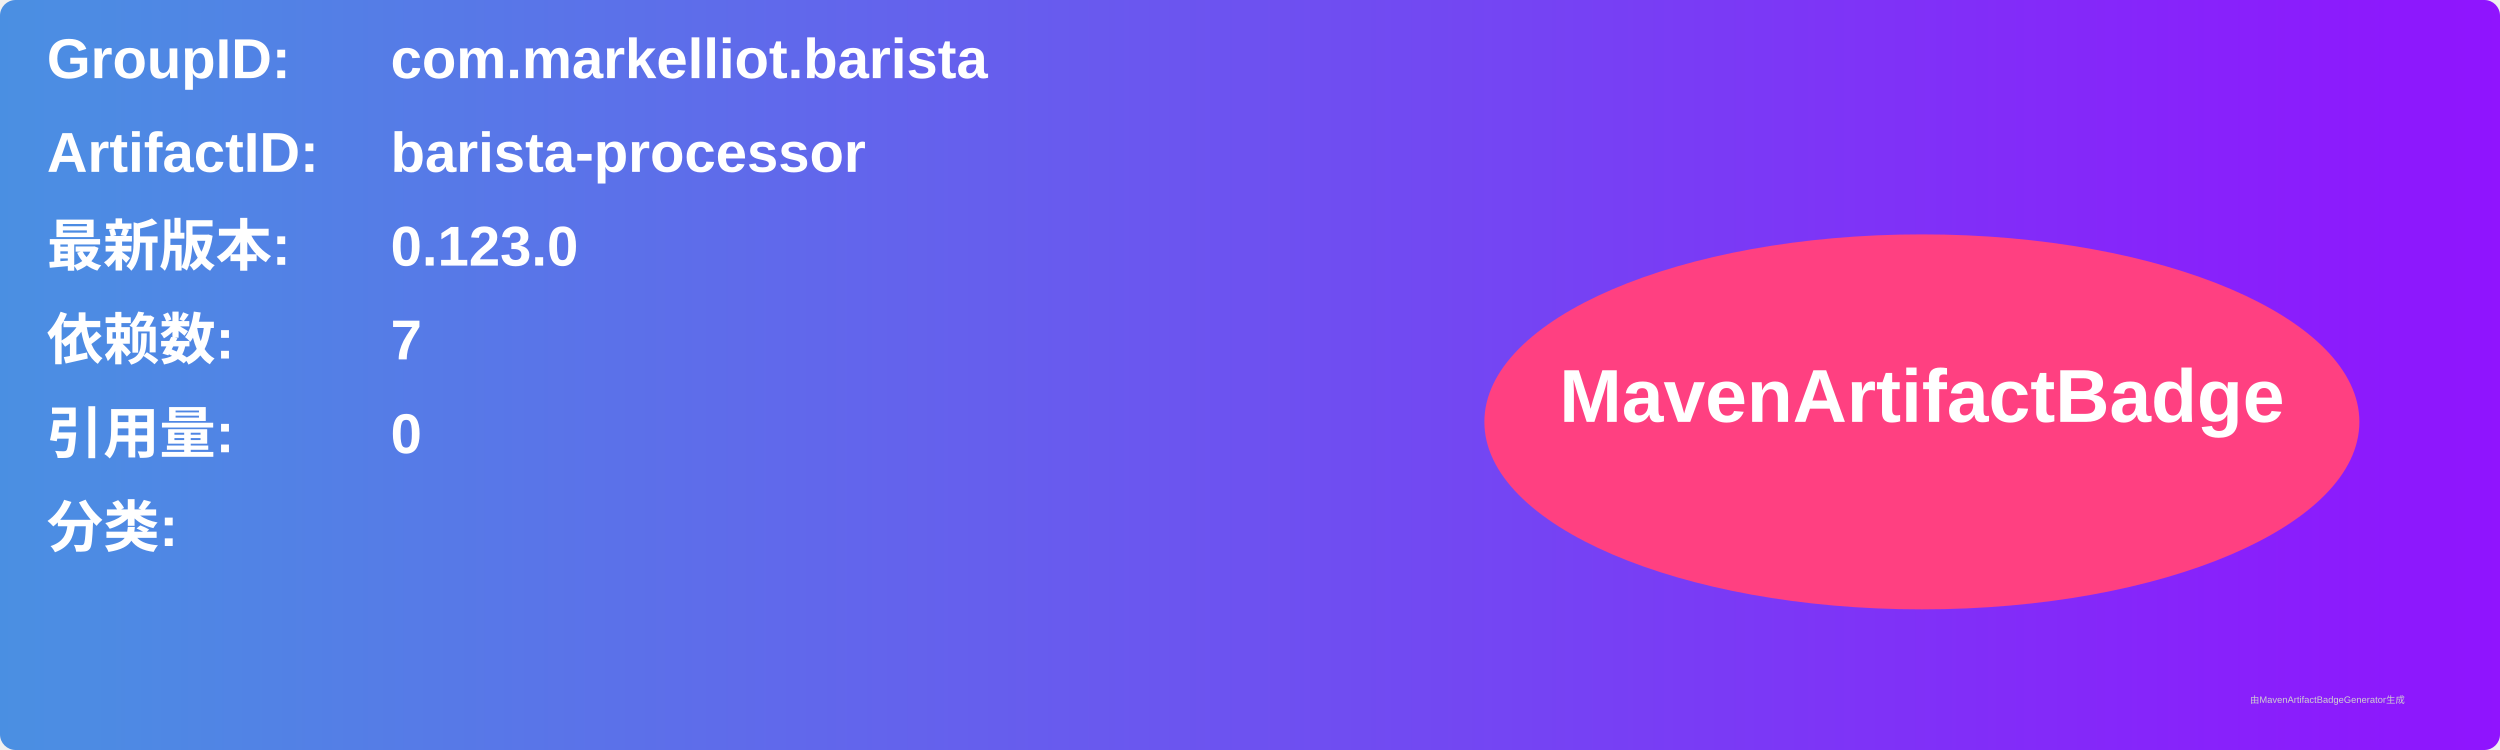
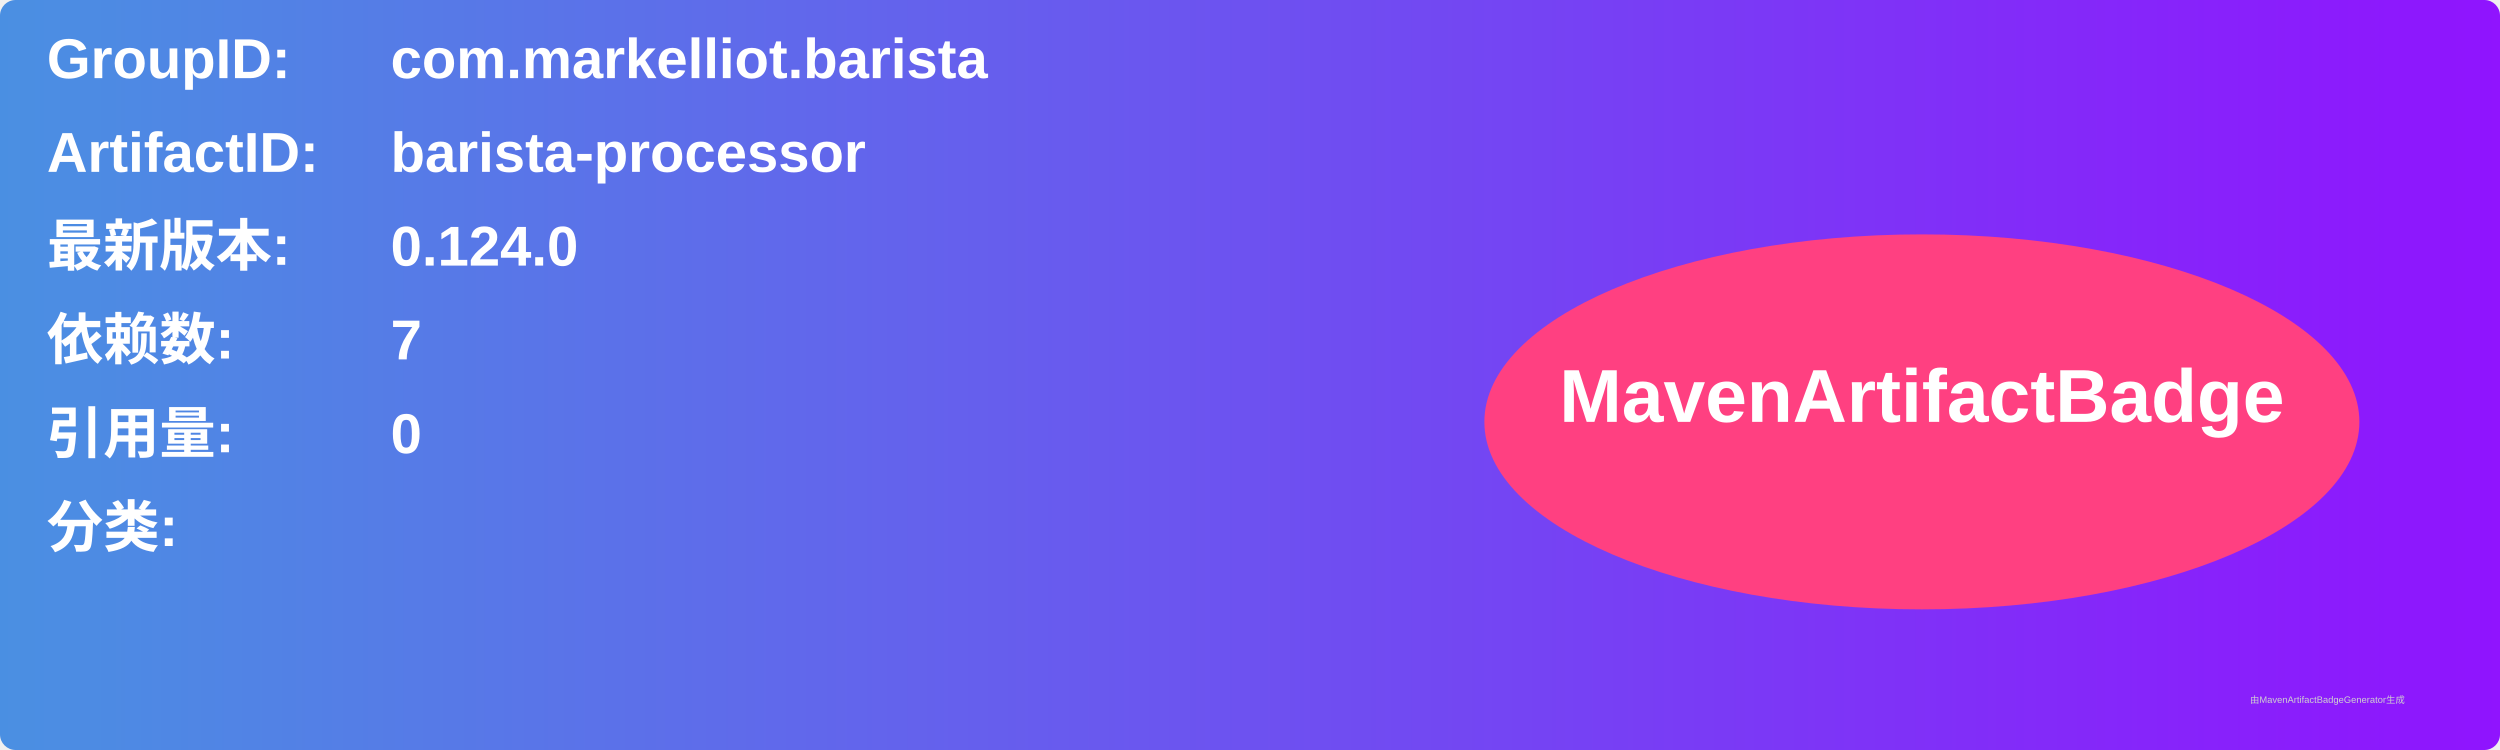
<svg xmlns="http://www.w3.org/2000/svg" width="800" height="240" viewBox="0 0 800 240">
  <linearGradient id="grad" x1="0%" y1="0%" x2="100%" y2="0%">
    <stop offset="0%" stop-color="#4a90e2" />
    <stop offset="100%" stop-color="#9013fe" />
  </linearGradient>
  <rect width="100%" height="100%" rx="5" ry="5" fill="url(#grad)" />
  <g transform="translate(15, 15)">
    <text x="0" y="10" font-family="Arial" font-size="18" fill="white" font-weight="bold" width="260">GroupID:</text>
    <text x="110" y="10" font-family="Arial" font-size="18" fill="white" font-weight="bold" width="460">com.markelliot.barista</text>
    <text x="0" y="40" font-family="Arial" font-size="18" fill="white" font-weight="bold" width="260">ArtifactID:</text>
    <text x="110" y="40" font-family="Arial" font-size="18" fill="white" font-weight="bold" width="460">barista-processor</text>
    <text x="0" y="70" font-family="Arial" font-size="18" fill="white" font-weight="bold">最新版本:</text>
    <text x="110" y="70" font-family="Arial" font-size="18" fill="white" font-weight="bold">
-       <tspan font-weight="bold">0.123.0</tspan>
+       <tspan font-weight="bold">0.124.0</tspan>
    </text>
    <text x="0" y="100" font-family="Arial" font-size="18" fill="white" font-weight="bold">依赖数: </text>
    <text x="110" y="100" font-family="Arial" font-size="18" fill="white">
      <tspan font-weight="bold">7</tspan>
    </text>
    <text x="0" y="130" font-family="Arial" font-size="18" fill="white" font-weight="bold">引用量: </text>
    <text x="110" y="130" font-family="Arial" font-size="18" fill="white">
      <tspan font-weight="bold">0</tspan>
    </text>
    <text x="0" y="160" font-family="Arial" font-size="18" fill="white" font-weight="bold">分类:</text>
    <text x="10" y="190" font-family="Arial" font-size="10" fill="white">
      <tspan font-weight="bold" />
    </text>
    <ellipse cx="600" cy="120" rx="140" ry="60" fill="#ff4081" />
    <text x="600" y="120" text-anchor="middle" font-family="Arial" font-size="24" fill="white" font-weight="bold">MavenArtifactBadge</text>
  </g>
  <text x="720" y="225" font-family="Arial" font-size="3" fill="#d0d0d0">由MavenArtifactBadgeGenerator生成</text>
</svg>
